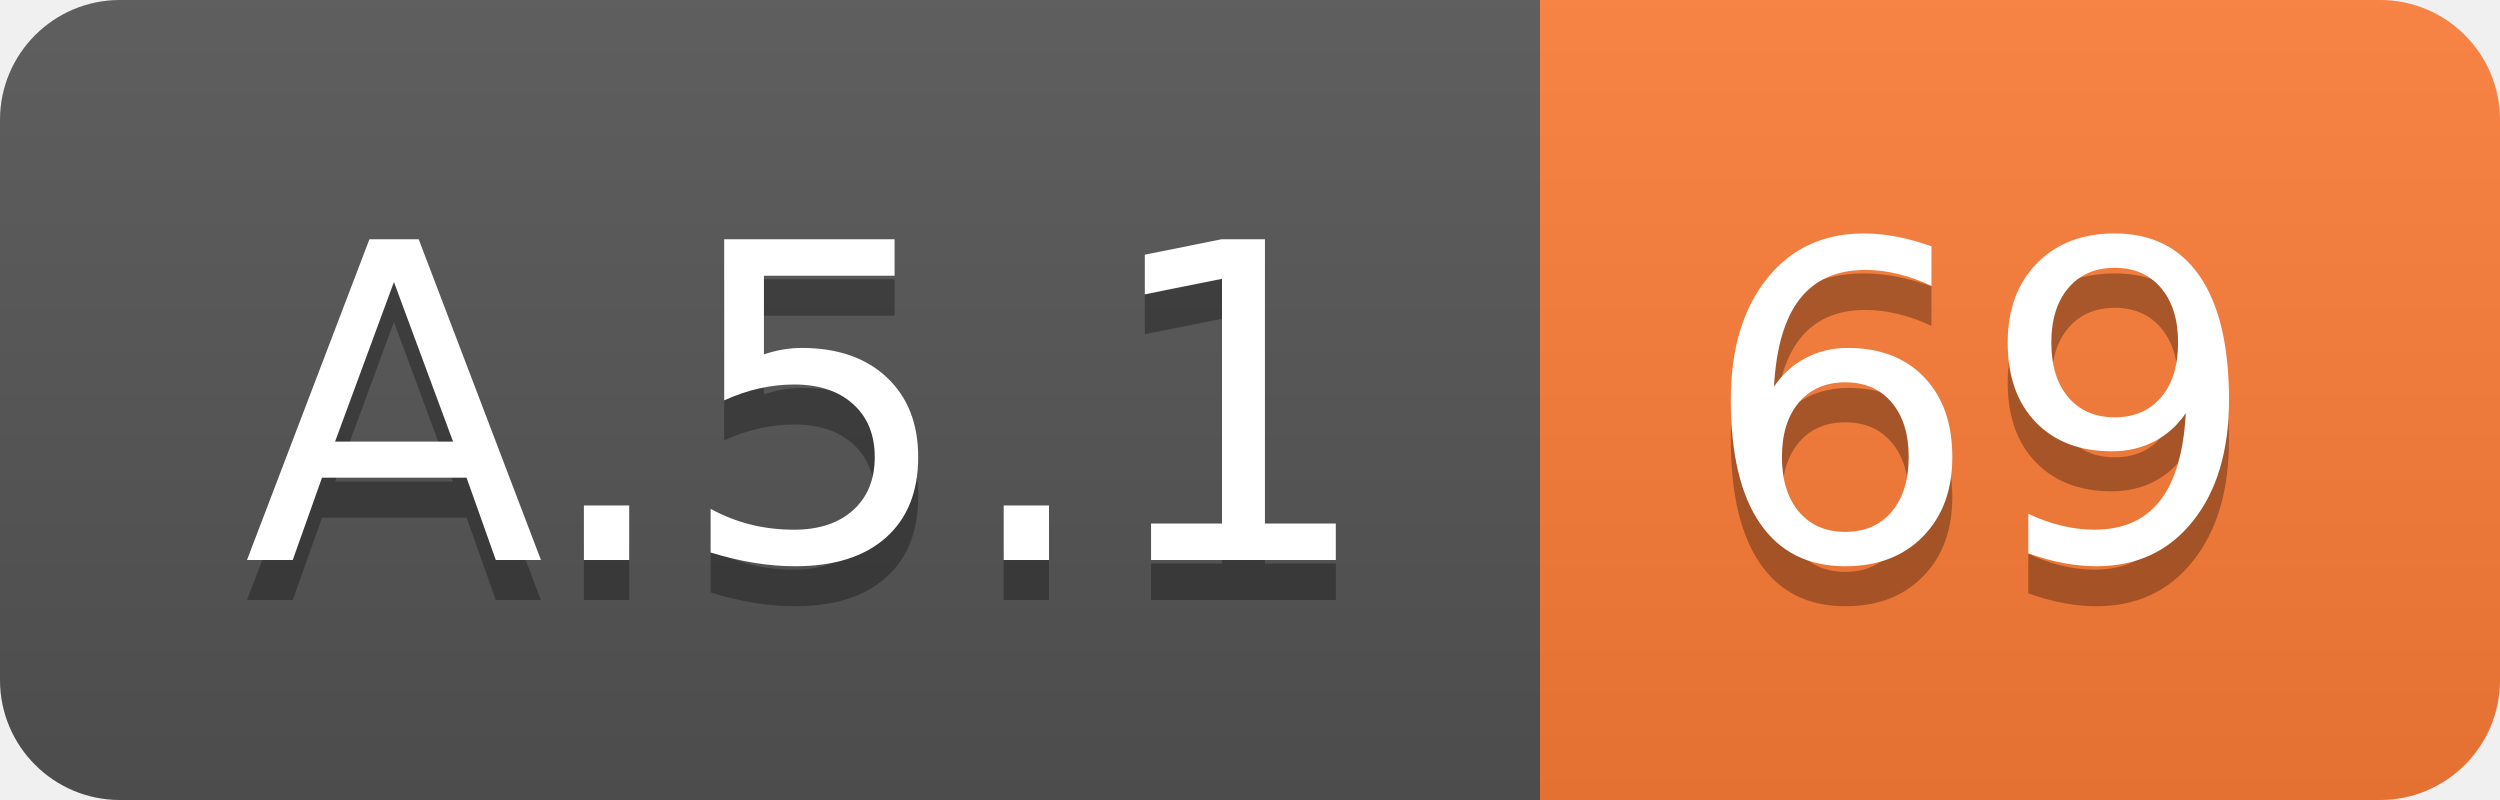
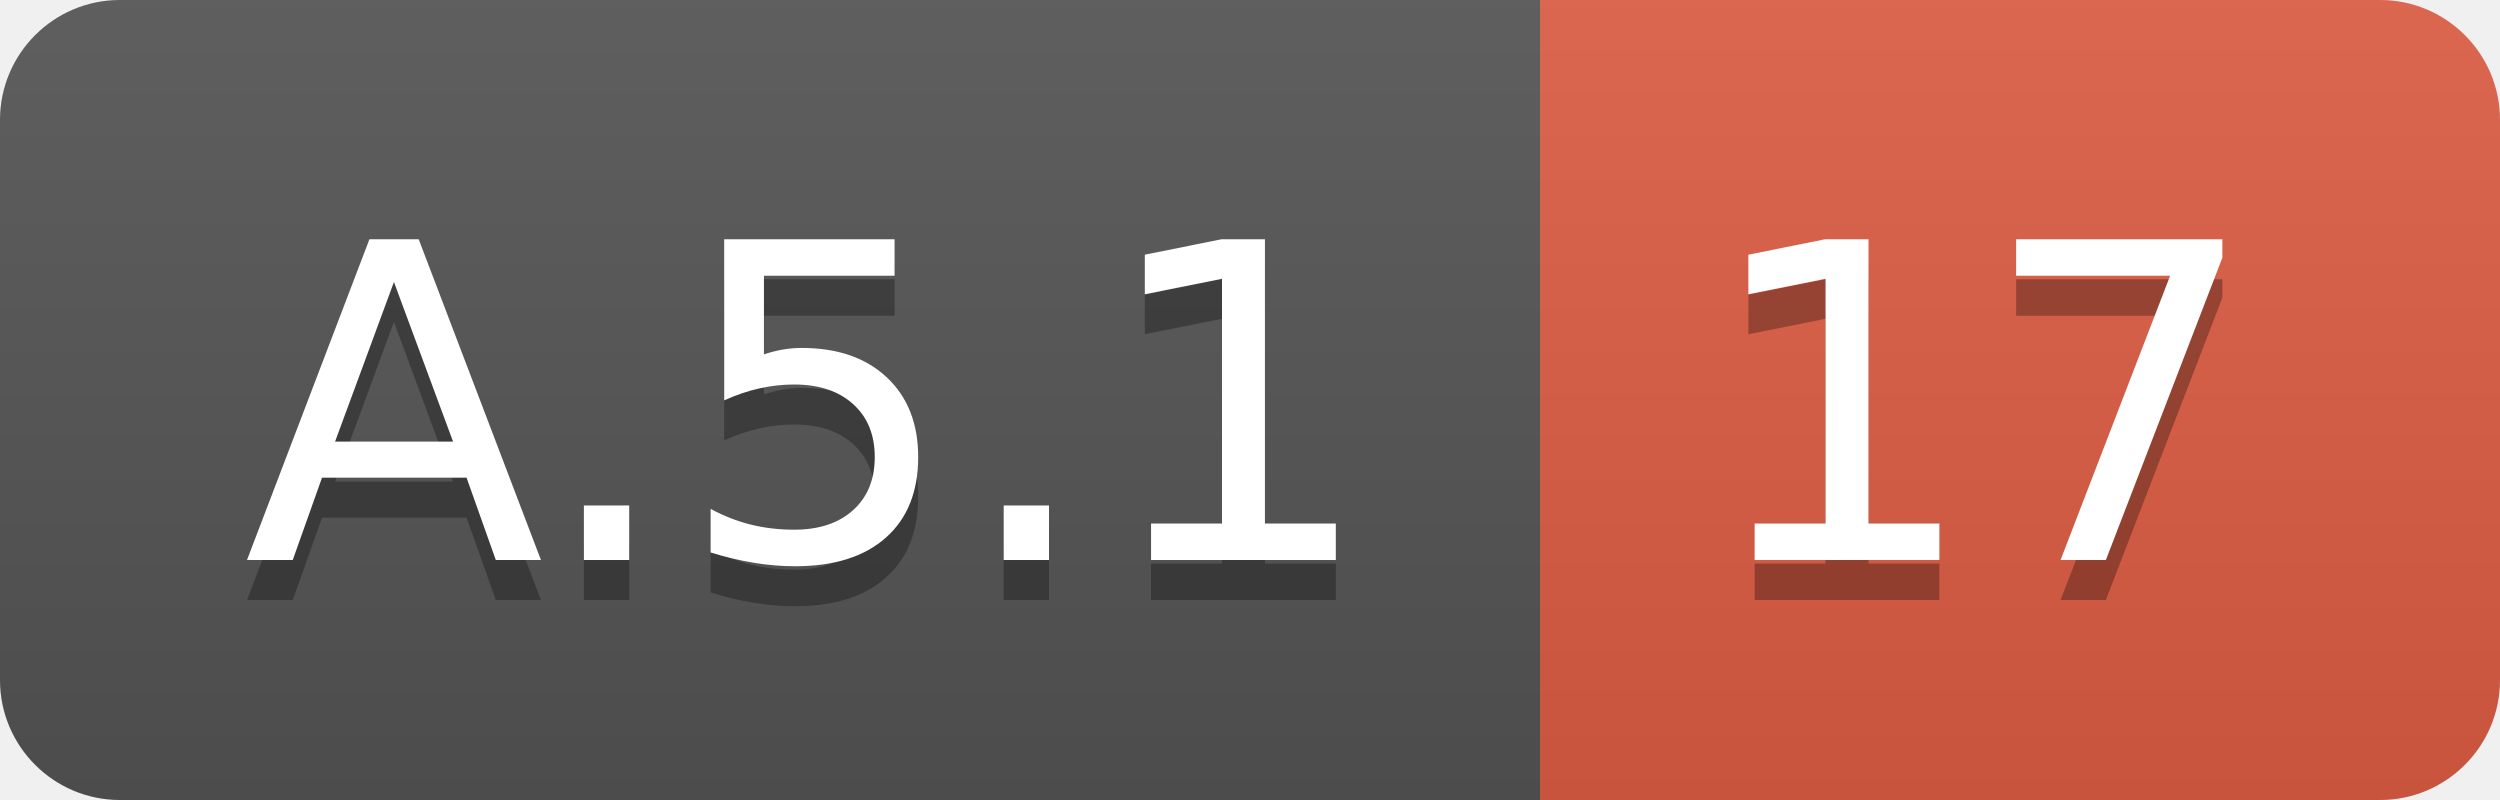
<svg xmlns="http://www.w3.org/2000/svg" width="62.5" height="20">
  <linearGradient id="smooth" x2="0" y2="100%">
    <stop offset="0" stop-color="#bbb" stop-opacity=".1" />
    <stop offset="1" stop-opacity=".1" />
  </linearGradient>
  <clipPath id="round">
    <rect width="62.5" height="20" rx="3" fill="#fff" />
  </clipPath>
  <g clip-path="url(#round)">
    <rect width="38.5" height="20" fill="#555" />
-     <rect x="38.5" width="24.0" height="20" fill="#fe7d37" />
+     <rect x="38.5" width="24.0" height="20" fill="#e05d44" />
    <rect width="62.5" height="20" fill="url(#smooth)" />
  </g>
  <g fill="#fff" text-anchor="middle" font-family="DejaVu Sans,Verdana,Geneva,sans-serif" font-size="110">
    <text x="202.5" y="150" fill="#010101" fill-opacity=".3" transform="scale(0.1)" textLength="285.0" lengthAdjust="spacing">A.5.1</text>
    <text x="202.5" y="140" transform="scale(0.1)" textLength="285.0" lengthAdjust="spacing">A.5.1</text>
-     <text x="495.0" y="150" fill="#010101" fill-opacity=".3" transform="scale(0.1)" textLength="140.0" lengthAdjust="spacing">69</text>
-     <text x="495.0" y="140" transform="scale(0.1)" textLength="140.0" lengthAdjust="spacing">69</text>
+     <text x="495.0" y="150" fill="#010101" fill-opacity=".3" transform="scale(0.1)" textLength="140.0" lengthAdjust="spacing">17</text>
+     <text x="495.0" y="140" transform="scale(0.1)" textLength="140.0" lengthAdjust="spacing">17</text>
  </g>
</svg>
